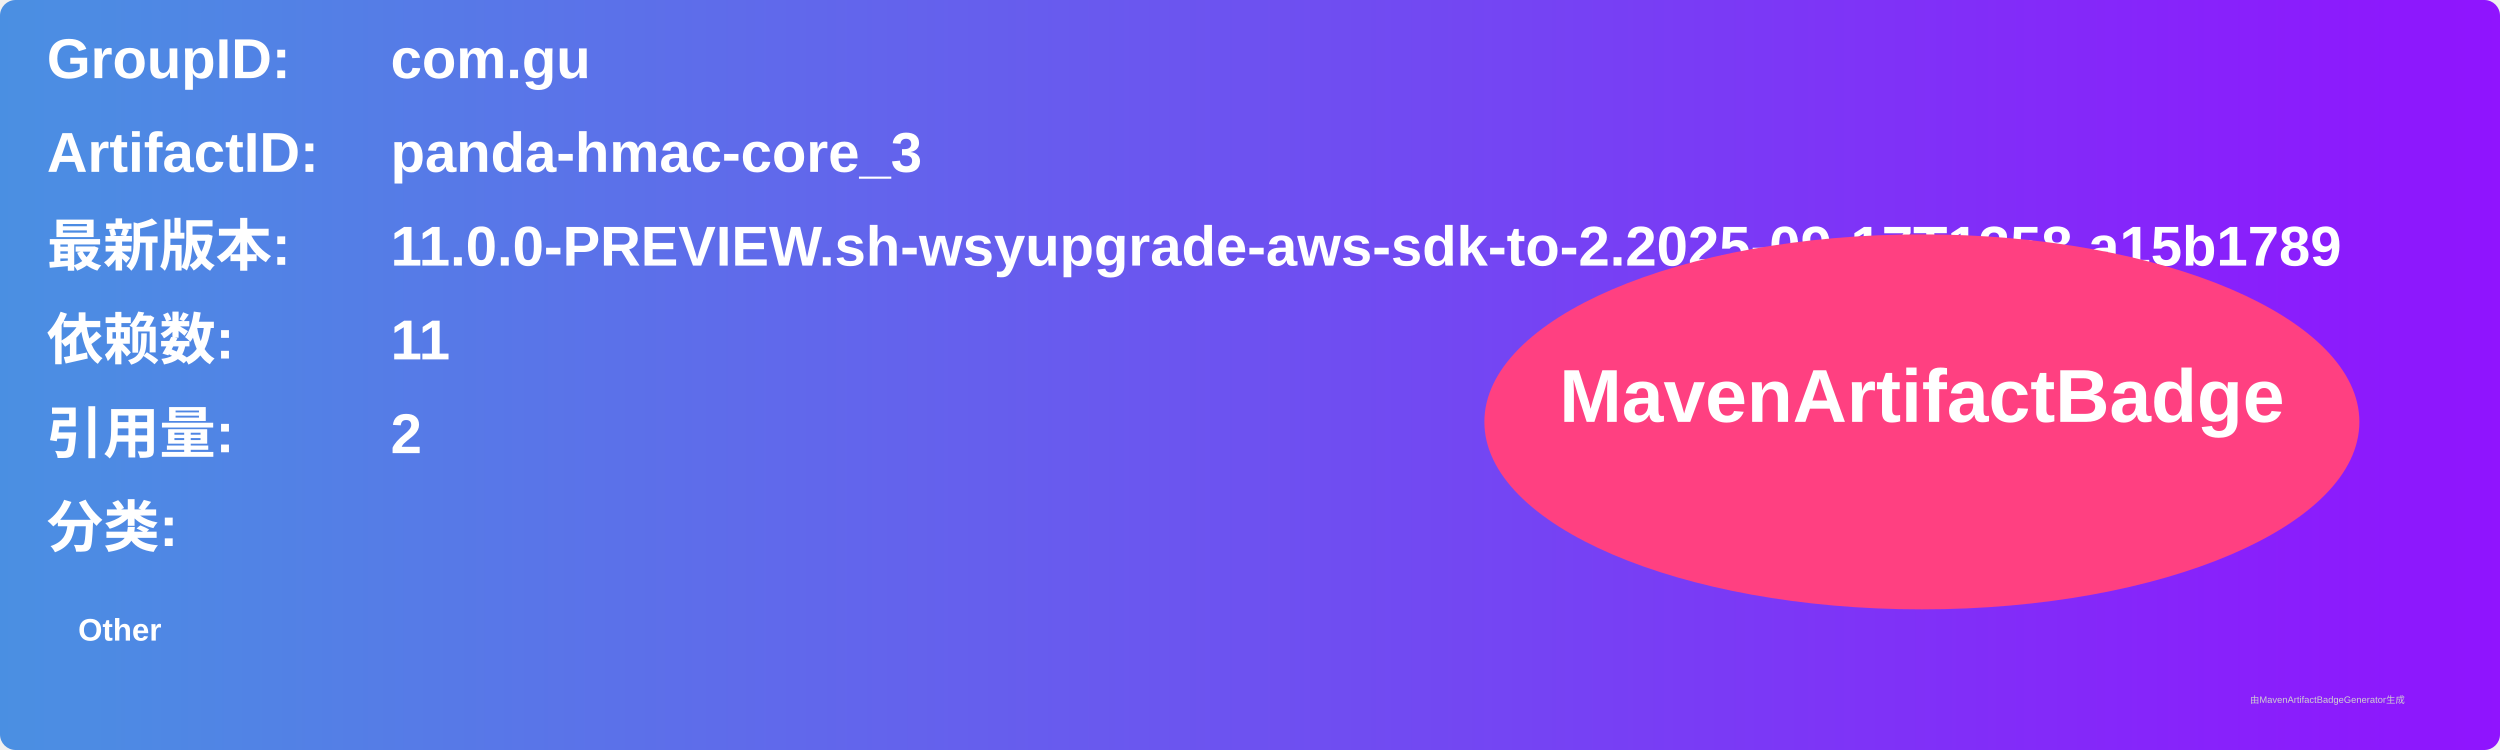
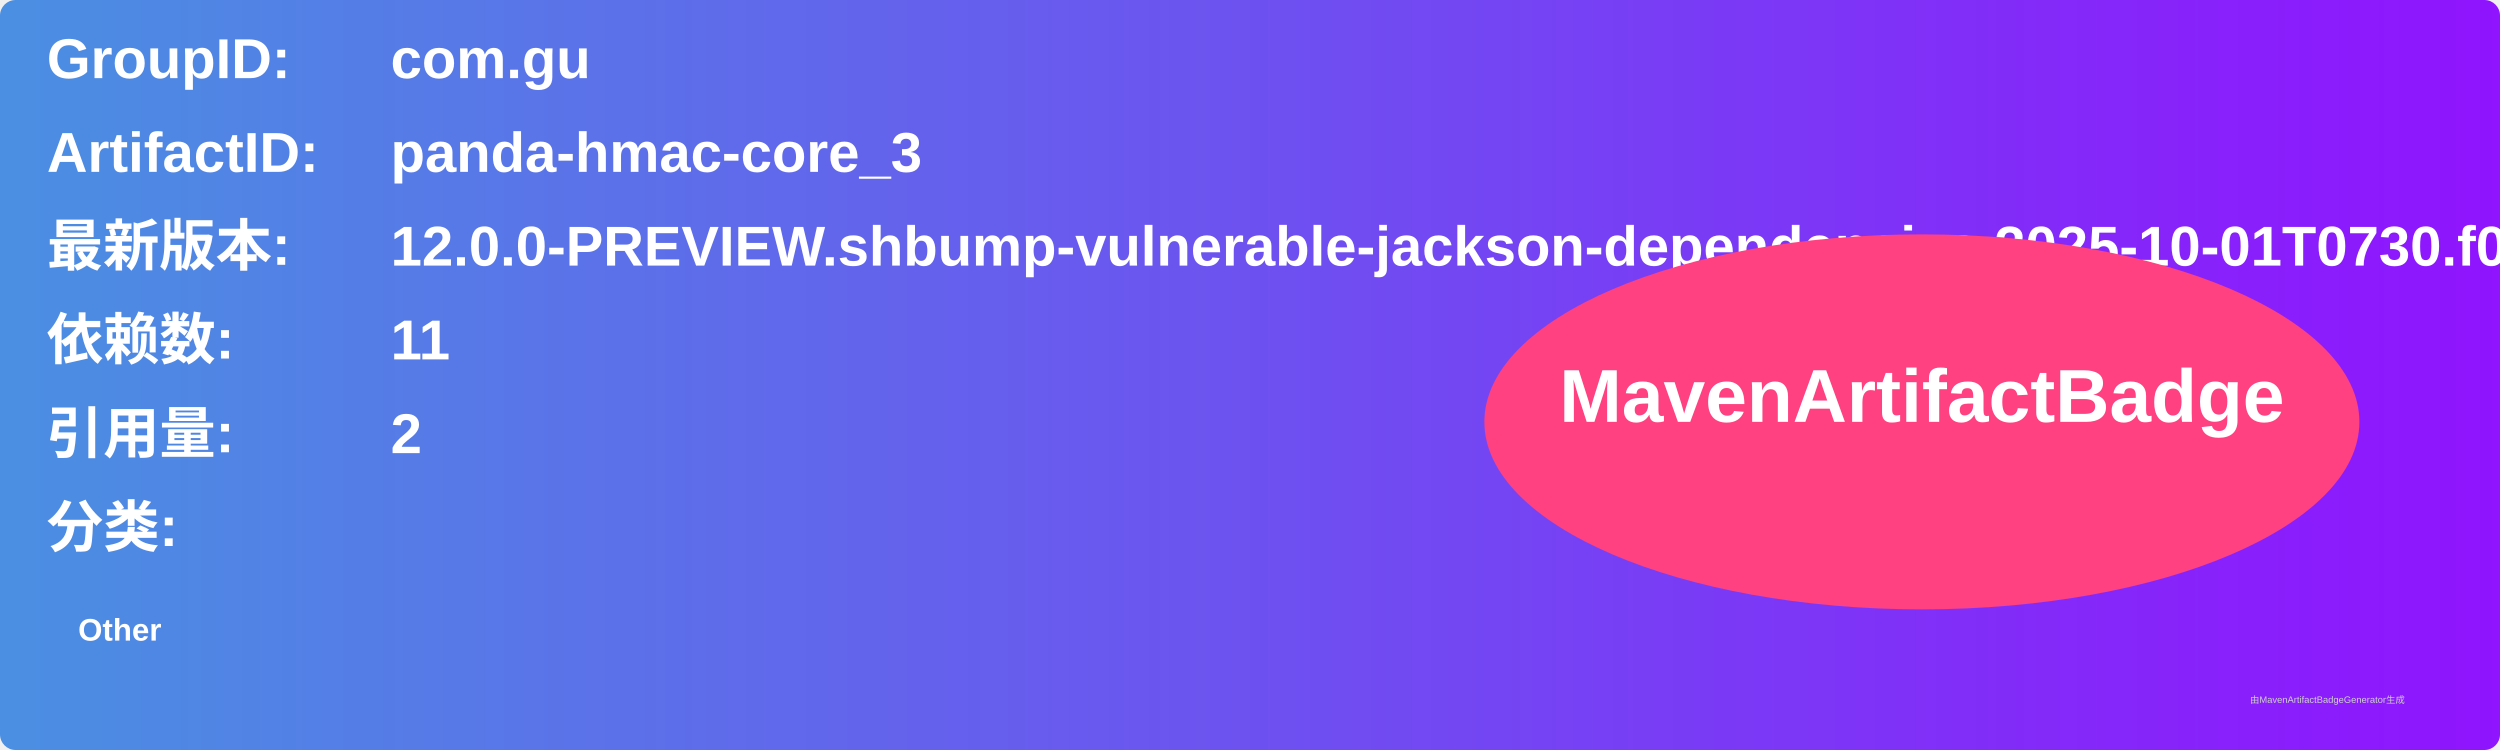
<svg xmlns="http://www.w3.org/2000/svg" width="800" height="240" viewBox="0 0 800 240">
  <linearGradient id="grad" x1="0%" y1="0%" x2="100%" y2="0%">
    <stop offset="0%" stop-color="#4a90e2" />
    <stop offset="100%" stop-color="#9013fe" />
  </linearGradient>
  <rect width="100%" height="100%" rx="5" ry="5" fill="url(#grad)" />
  <g transform="translate(15, 15)">
    <text x="0" y="10" font-family="Arial" font-size="18" fill="white" font-weight="bold" width="260">GroupID:</text>
    <text x="110" y="10" font-family="Arial" font-size="18" fill="white" font-weight="bold" width="460">com.gu</text>
    <text x="0" y="40" font-family="Arial" font-size="18" fill="white" font-weight="bold" width="260">ArtifactID:</text>
    <text x="110" y="40" font-family="Arial" font-size="18" fill="white" font-weight="bold" width="460">panda-hmac-core_3</text>
    <text x="0" y="70" font-family="Arial" font-size="18" fill="white" font-weight="bold">最新版本:</text>
    <text x="110" y="70" font-family="Arial" font-size="18" fill="white" font-weight="bold">
-       <tspan font-weight="bold">11.0.0-PREVIEW.sh-wsyupgrade-aws-sdk-to-2.2025-09-17T1358.a15b1789</tspan>
+       <tspan font-weight="bold">12.0.0-PREVIEW.shbump-vulnerable-jackson-dependencies.2025-10-01T0730.f039346d</tspan>
    </text>
    <text x="0" y="100" font-family="Arial" font-size="18" fill="white" font-weight="bold">依赖数: </text>
    <text x="110" y="100" font-family="Arial" font-size="18" fill="white">
      <tspan font-weight="bold">11</tspan>
    </text>
    <text x="0" y="130" font-family="Arial" font-size="18" fill="white" font-weight="bold">引用量: </text>
    <text x="110" y="130" font-family="Arial" font-size="18" fill="white">
      <tspan font-weight="bold">2</tspan>
    </text>
    <text x="0" y="160" font-family="Arial" font-size="18" fill="white" font-weight="bold">分类:</text>
    <text x="10" y="190" font-family="Arial" font-size="10" fill="white">
      <tspan font-weight="bold">Other</tspan>
    </text>
    <ellipse cx="600" cy="120" rx="140" ry="60" fill="#ff4081" />
    <text x="600" y="120" text-anchor="middle" font-family="Arial" font-size="24" fill="white" font-weight="bold">MavenArtifactBadge</text>
  </g>
  <text x="720" y="225" font-family="Arial" font-size="3" fill="#d0d0d0">由MavenArtifactBadgeGenerator生成</text>
</svg>
